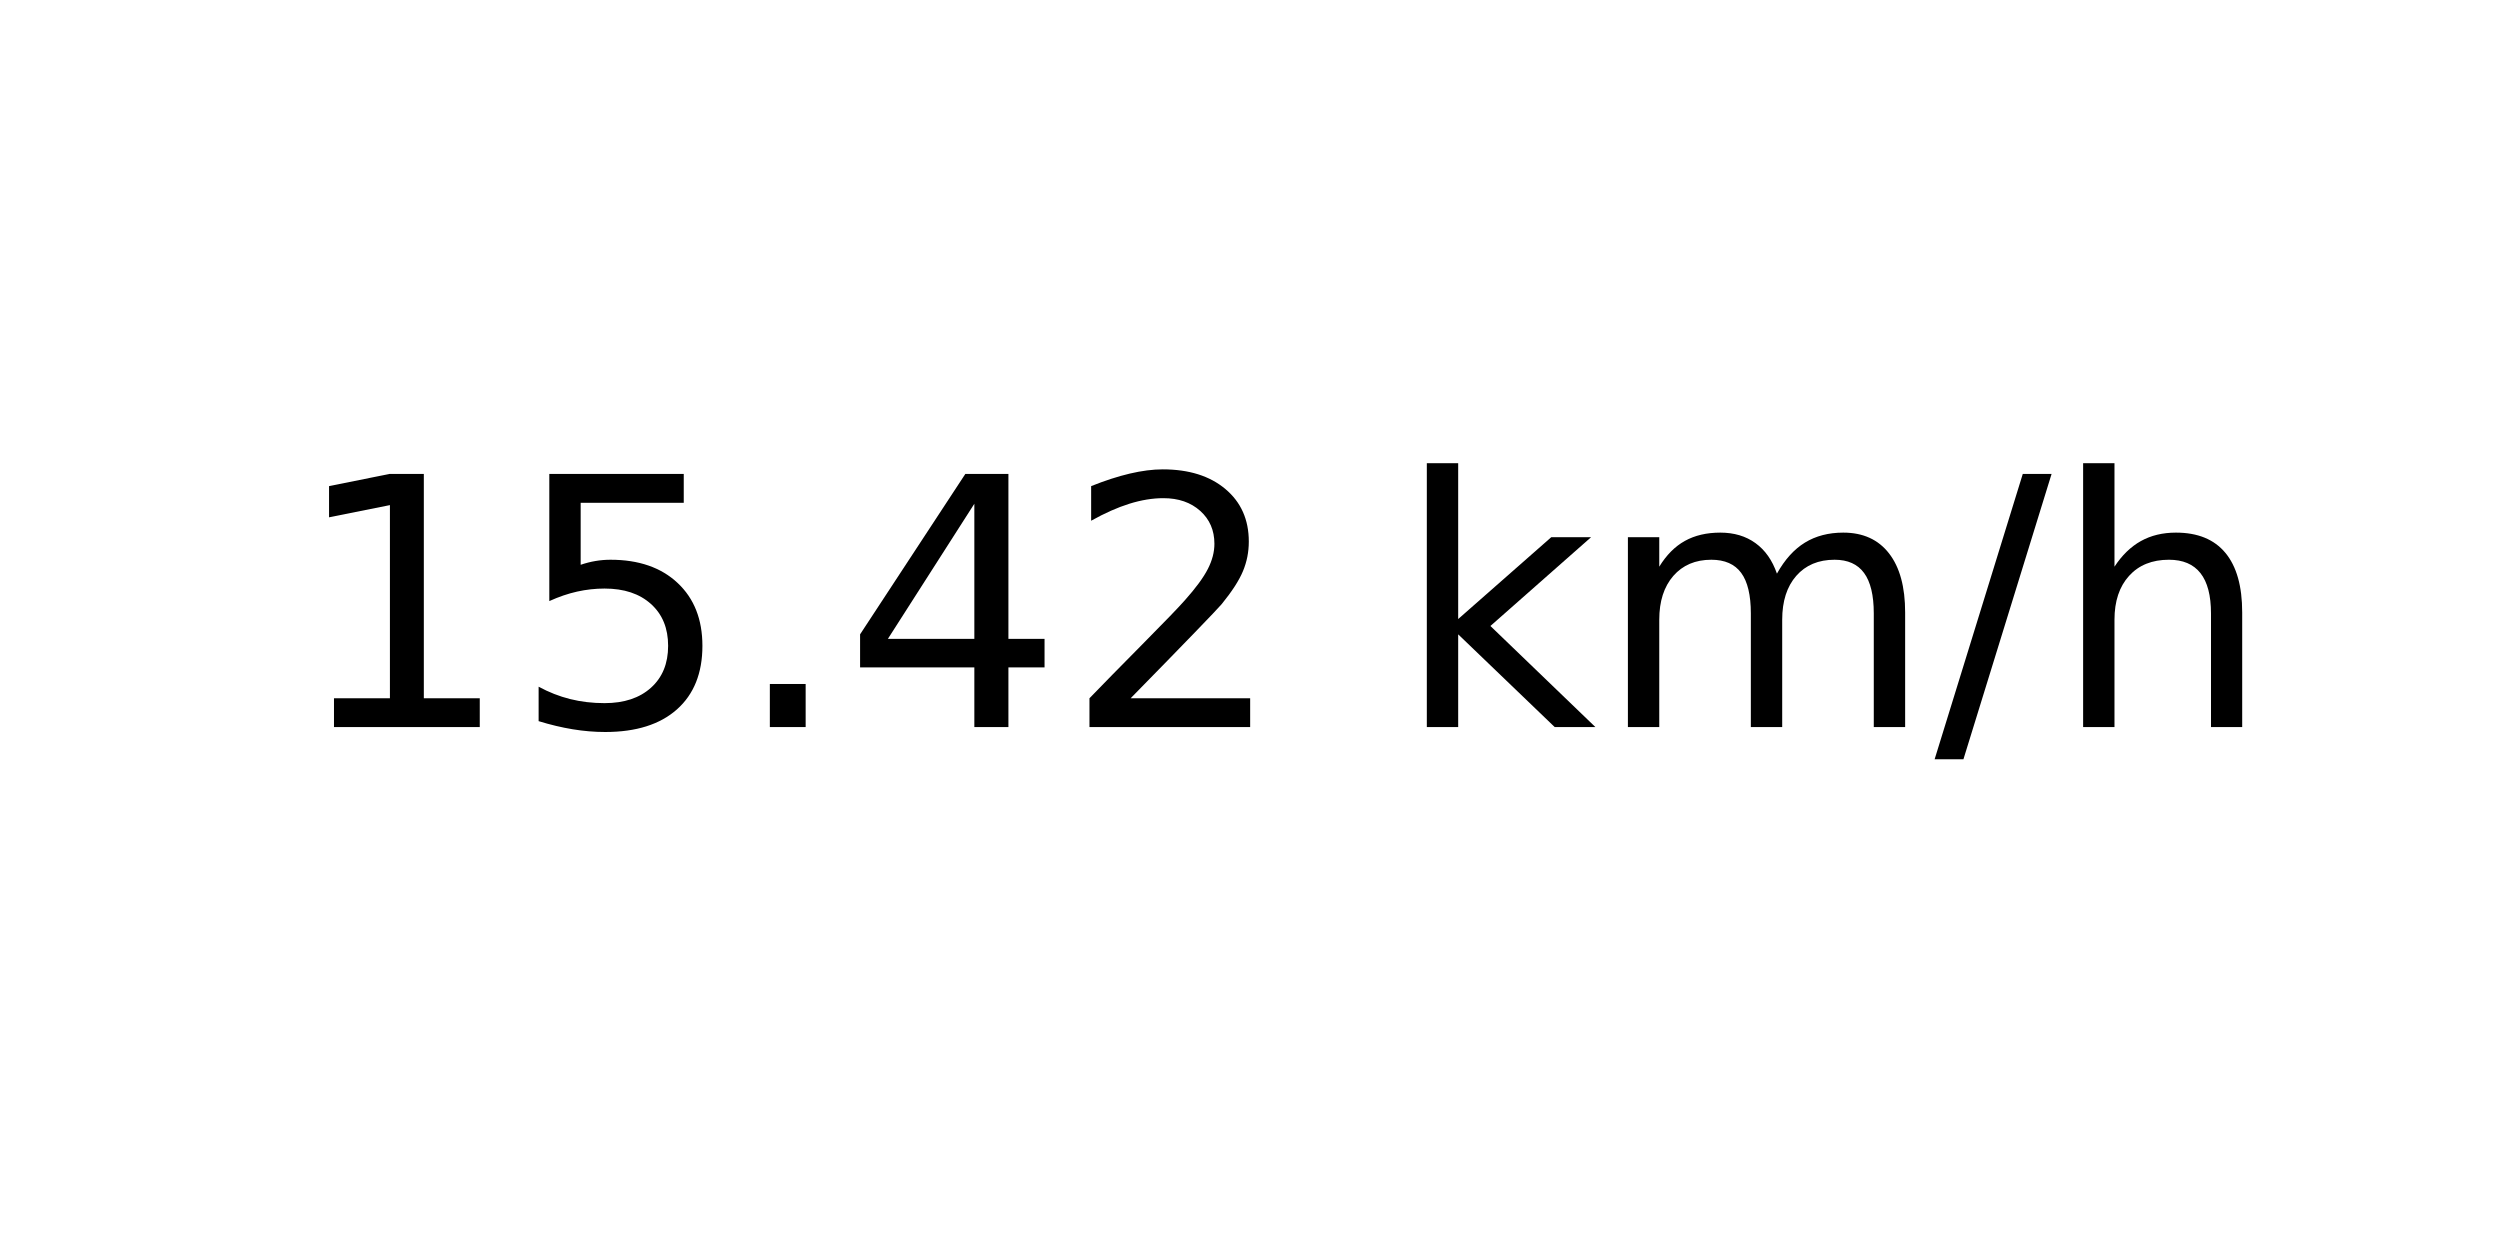
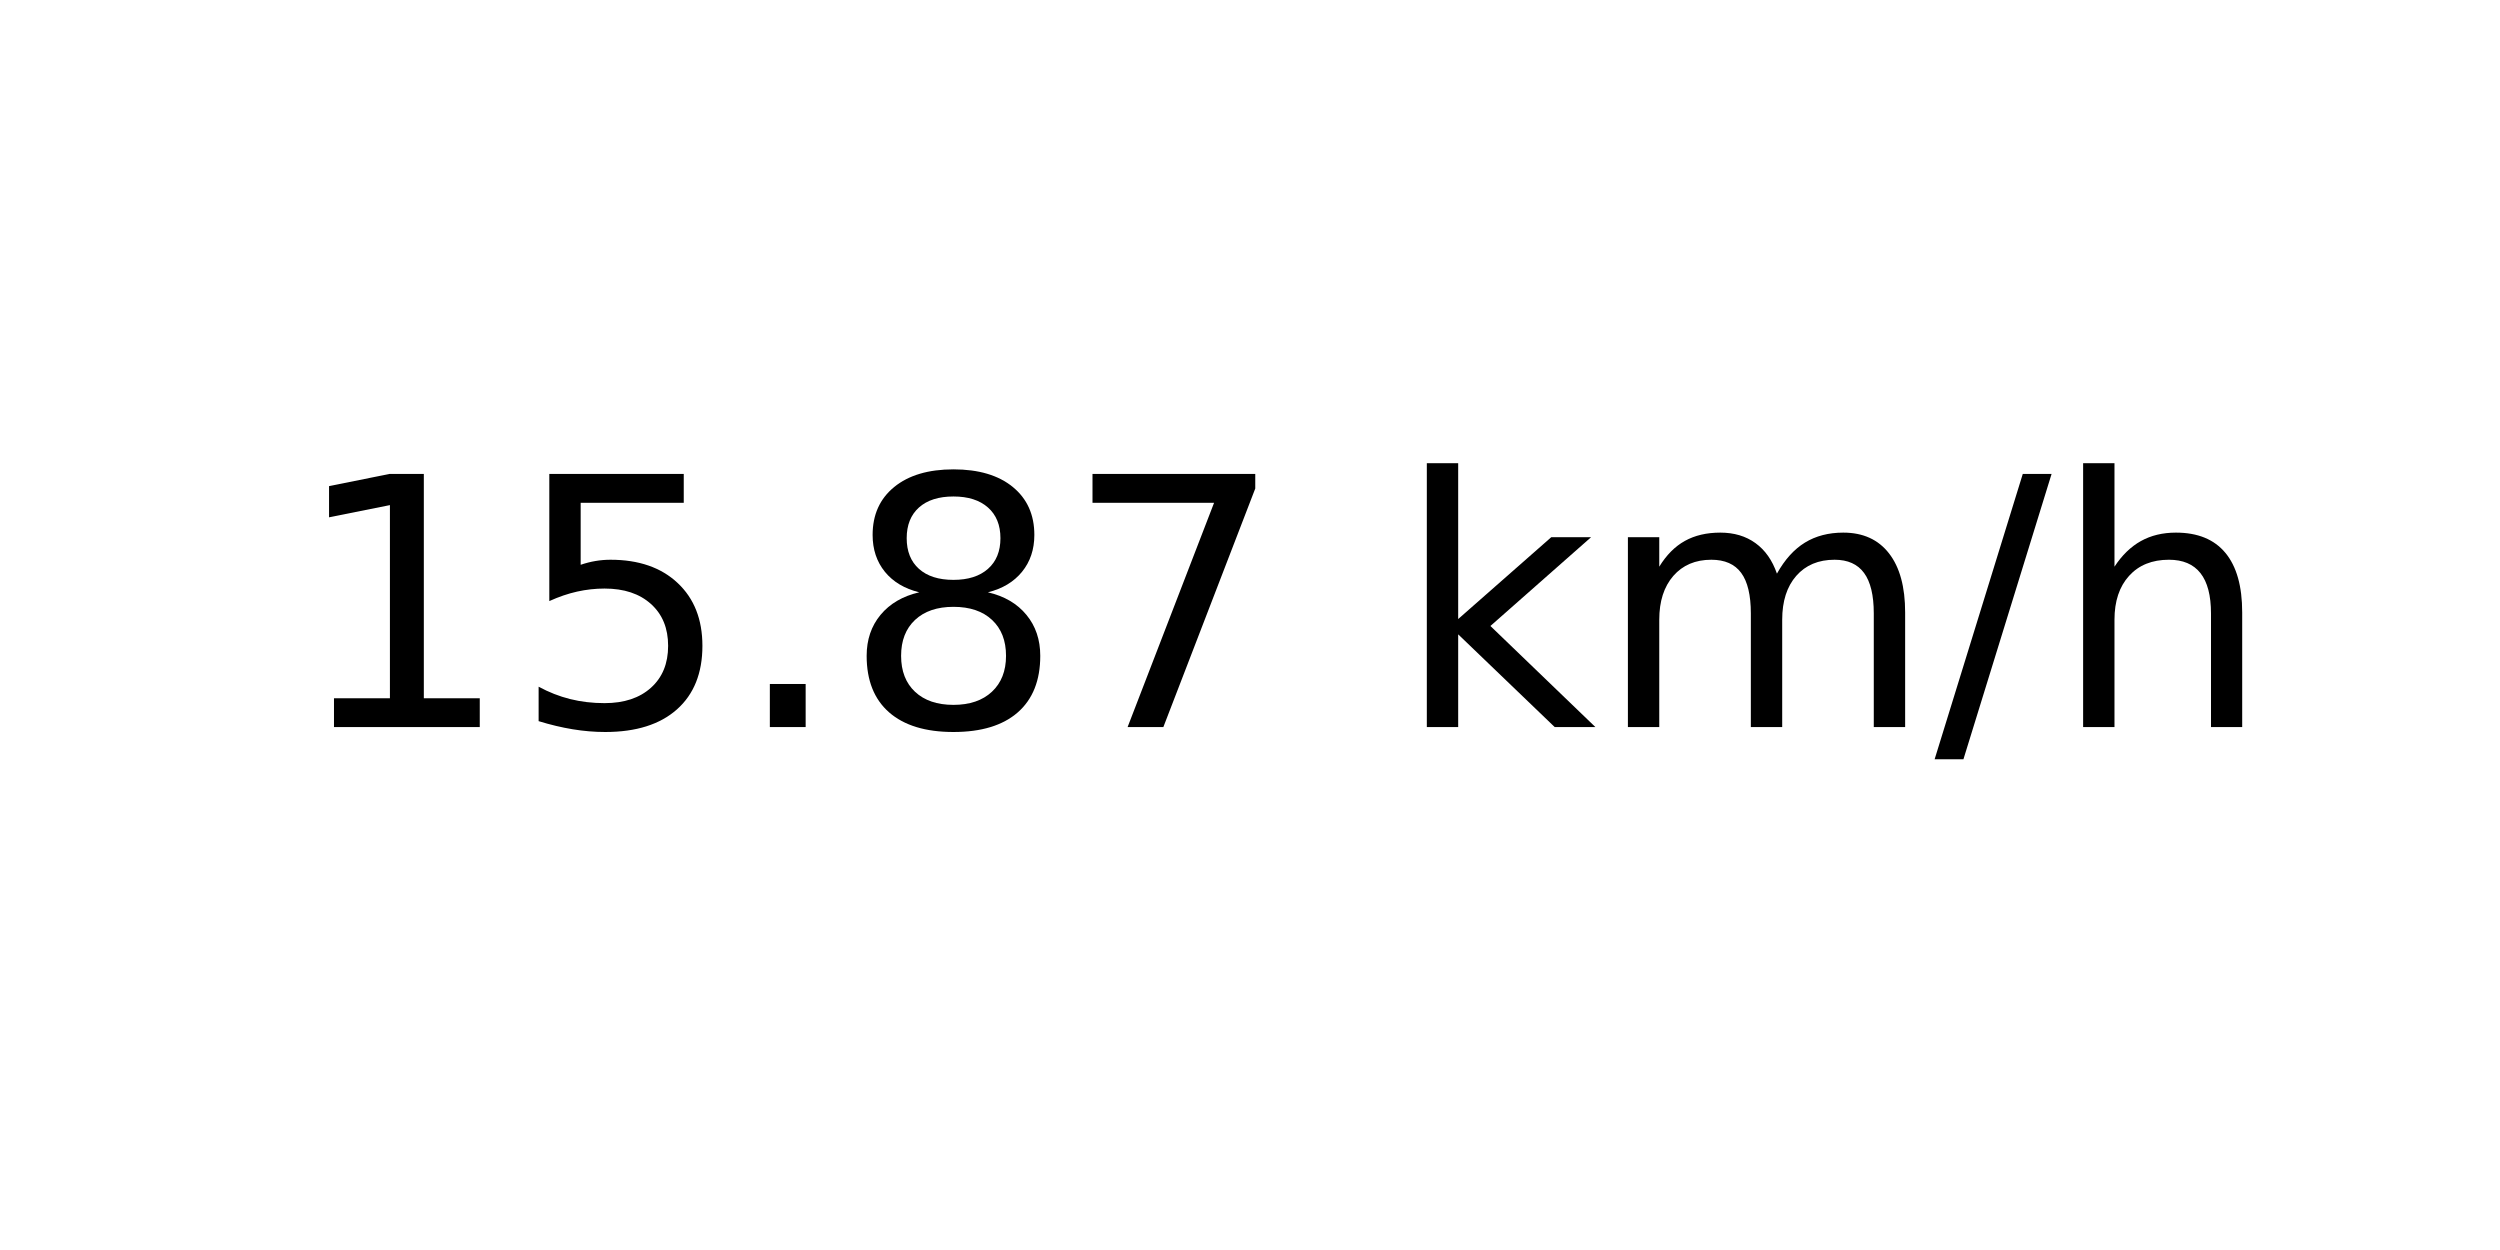
<svg xmlns="http://www.w3.org/2000/svg" xmlns:xlink="http://www.w3.org/1999/xlink" width="72pt" height="36pt" viewBox="0 0 72 36" version="1.1">
  <defs>
    <style type="text/css">*{stroke-linejoin: round; stroke-linecap: butt}</style>
  </defs>
  <g id="figure_1">
    <g id="axes_1">
      <g id="text_1">
        <g transform="translate(8.378125 20.93937) scale(0.1 -0.1)">
          <defs>
            <path id="DejaVuSans-31" d="M 794 531  L 1825 531  L 1825 4091  L 703 3866  L 703 4441  L 1819 4666  L 2450 4666  L 2450 531  L 3481 531  L 3481 0  L 794 0  L 794 531  z " transform="scale(0.015625)" />
            <path id="DejaVuSans-35" d="M 691 4666  L 3169 4666  L 3169 4134  L 1269 4134  L 1269 2991  Q 1406 3038 1543 3061  Q 1681 3084 1819 3084  Q 2600 3084 3056 2656  Q 3513 2228 3513 1497  Q 3513 744 3044 326  Q 2575 -91 1722 -91  Q 1428 -91 1123 -41  Q 819 9 494 109  L 494 744  Q 775 591 1075 516  Q 1375 441 1709 441  Q 2250 441 2565 725  Q 2881 1009 2881 1497  Q 2881 1984 2565 2268  Q 2250 2553 1709 2553  Q 1456 2553 1204 2497  Q 953 2441 691 2322  L 691 4666  z " transform="scale(0.015625)" />
            <path id="DejaVuSans-2e" d="M 684 794  L 1344 794  L 1344 0  L 684 0  L 684 794  z " transform="scale(0.015625)" />
-             <path id="DejaVuSans-34" d="M 2419 4116  L 825 1625  L 2419 1625  L 2419 4116  z M 2253 4666  L 3047 4666  L 3047 1625  L 3713 1625  L 3713 1100  L 3047 1100  L 3047 0  L 2419 0  L 2419 1100  L 313 1100  L 313 1709  L 2253 4666  z " transform="scale(0.015625)" />
-             <path id="DejaVuSans-32" d="M 1228 531  L 3431 531  L 3431 0  L 469 0  L 469 531  Q 828 903 1448 1529  Q 2069 2156 2228 2338  Q 2531 2678 2651 2914  Q 2772 3150 2772 3378  Q 2772 3750 2511 3984  Q 2250 4219 1831 4219  Q 1534 4219 1204 4116  Q 875 4013 500 3803  L 500 4441  Q 881 4594 1212 4672  Q 1544 4750 1819 4750  Q 2544 4750 2975 4387  Q 3406 4025 3406 3419  Q 3406 3131 3298 2873  Q 3191 2616 2906 2266  Q 2828 2175 2409 1742  Q 1991 1309 1228 531  z " transform="scale(0.015625)" />
+             <path id="DejaVuSans-38" d="M 2034 2216  Q 1584 2216 1326 1975  Q 1069 1734 1069 1313  Q 1069 891 1326 650  Q 1584 409 2034 409  Q 2484 409 2743 651  Q 3003 894 3003 1313  Q 3003 1734 2745 1975  Q 2488 2216 2034 2216  z M 1403 2484  Q 997 2584 770 2862  Q 544 3141 544 3541  Q 544 4100 942 4425  Q 1341 4750 2034 4750  Q 2731 4750 3128 4425  Q 3525 4100 3525 3541  Q 3525 3141 3298 2862  Q 3072 2584 2669 2484  Q 3125 2378 3379 2068  Q 3634 1759 3634 1313  Q 3634 634 3220 271  Q 2806 -91 2034 -91  Q 1263 -91 848 271  Q 434 634 434 1313  Q 434 1759 690 2068  Q 947 2378 1403 2484  z M 1172 3481  Q 1172 3119 1398 2916  Q 1625 2713 2034 2713  Q 2441 2713 2670 2916  Q 2900 3119 2900 3481  Q 2900 3844 2670 4047  Q 2441 4250 2034 4250  Q 1625 4250 1398 4047  Q 1172 3844 1172 3481  z " transform="scale(0.015625)" />
+             <path id="DejaVuSans-37" d="M 525 4666  L 3525 4666  L 3525 4397  L 1831 0  L 1172 0  L 2766 4134  L 525 4134  L 525 4666  z " transform="scale(0.015625)" />
            <path id="DejaVuSans-20" transform="scale(0.015625)" />
            <path id="DejaVuSans-6b" d="M 581 4863  L 1159 4863  L 1159 1991  L 2875 3500  L 3609 3500  L 1753 1863  L 3688 0  L 2938 0  L 1159 1709  L 1159 0  L 581 0  L 581 4863  z " transform="scale(0.015625)" />
            <path id="DejaVuSans-6d" d="M 3328 2828  Q 3544 3216 3844 3400  Q 4144 3584 4550 3584  Q 5097 3584 5394 3201  Q 5691 2819 5691 2113  L 5691 0  L 5113 0  L 5113 2094  Q 5113 2597 4934 2840  Q 4756 3084 4391 3084  Q 3944 3084 3684 2787  Q 3425 2491 3425 1978  L 3425 0  L 2847 0  L 2847 2094  Q 2847 2600 2669 2842  Q 2491 3084 2119 3084  Q 1678 3084 1418 2786  Q 1159 2488 1159 1978  L 1159 0  L 581 0  L 581 3500  L 1159 3500  L 1159 2956  Q 1356 3278 1631 3431  Q 1906 3584 2284 3584  Q 2666 3584 2933 3390  Q 3200 3197 3328 2828  z " transform="scale(0.015625)" />
            <path id="DejaVuSans-2f" d="M 1625 4666  L 2156 4666  L 531 -594  L 0 -594  L 1625 4666  z " transform="scale(0.015625)" />
            <path id="DejaVuSans-68" d="M 3513 2113  L 3513 0  L 2938 0  L 2938 2094  Q 2938 2591 2744 2837  Q 2550 3084 2163 3084  Q 1697 3084 1428 2787  Q 1159 2491 1159 1978  L 1159 0  L 581 0  L 581 4863  L 1159 4863  L 1159 2956  Q 1366 3272 1645 3428  Q 1925 3584 2291 3584  Q 2894 3584 3203 3211  Q 3513 2838 3513 2113  z " transform="scale(0.015625)" />
          </defs>
          <use xlink:href="#DejaVuSans-31" />
          <use xlink:href="#DejaVuSans-35" x="63.623" />
          <use xlink:href="#DejaVuSans-2e" x="127.246" />
-           <use xlink:href="#DejaVuSans-34" x="159.033" />
-           <use xlink:href="#DejaVuSans-32" x="222.656" />
+           <use xlink:href="#DejaVuSans-38" x="159.033" />
+           <use xlink:href="#DejaVuSans-37" x="222.656" />
          <use xlink:href="#DejaVuSans-20" x="286.279" />
          <use xlink:href="#DejaVuSans-6b" x="318.066" />
          <use xlink:href="#DejaVuSans-6d" x="375.977" />
          <use xlink:href="#DejaVuSans-2f" x="473.389" />
          <use xlink:href="#DejaVuSans-68" x="507.08" />
        </g>
      </g>
    </g>
  </g>
</svg>
